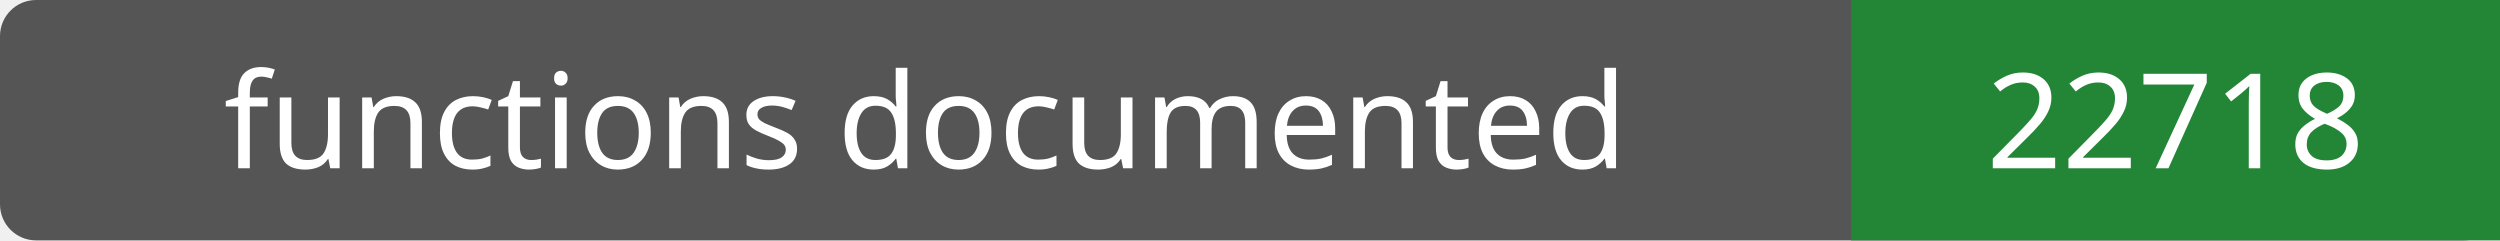
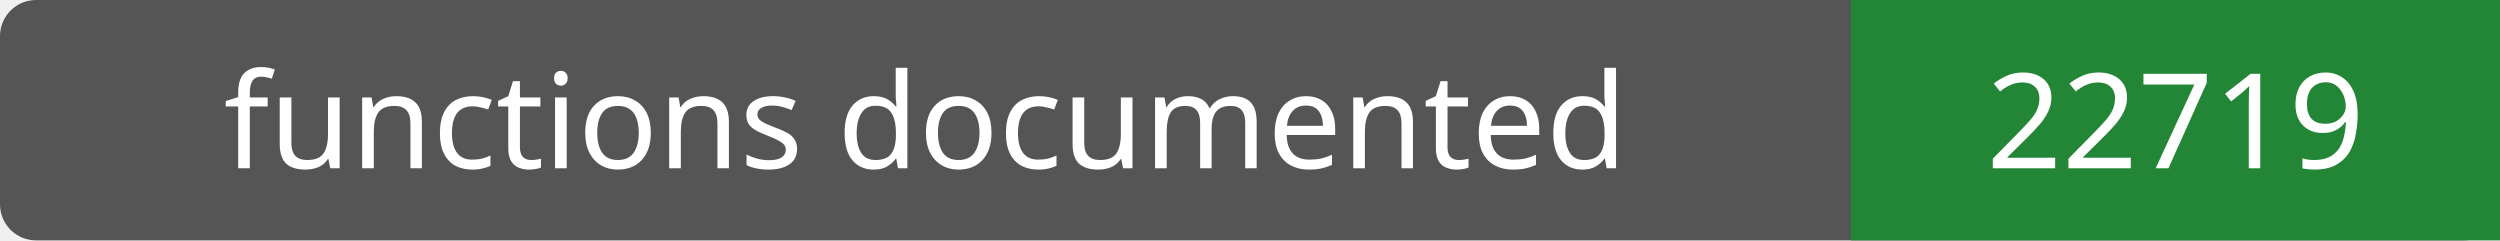
- <svg xmlns="http://www.w3.org/2000/svg" width="208" height="20" role="img" aria-label="functions documented: 22718">
+ <svg xmlns="http://www.w3.org/2000/svg" width="208" height="20" role="img" aria-label="functions documented: 22719">
  <rect width="208" height="20" rx="3" fill="#555" />
  <path fill="#238636" d="M154 0h54v20H154z" />
  <g fill="#fff" text-anchor="middle" font-family="Verdana,sans-serif" font-size="11">
    <text x="77.0" y="14">functions documented</text>
-     <text x="181.0" y="14">22718</text>
+     <text x="181.0" y="14">22719</text>
  </g>
</svg>
